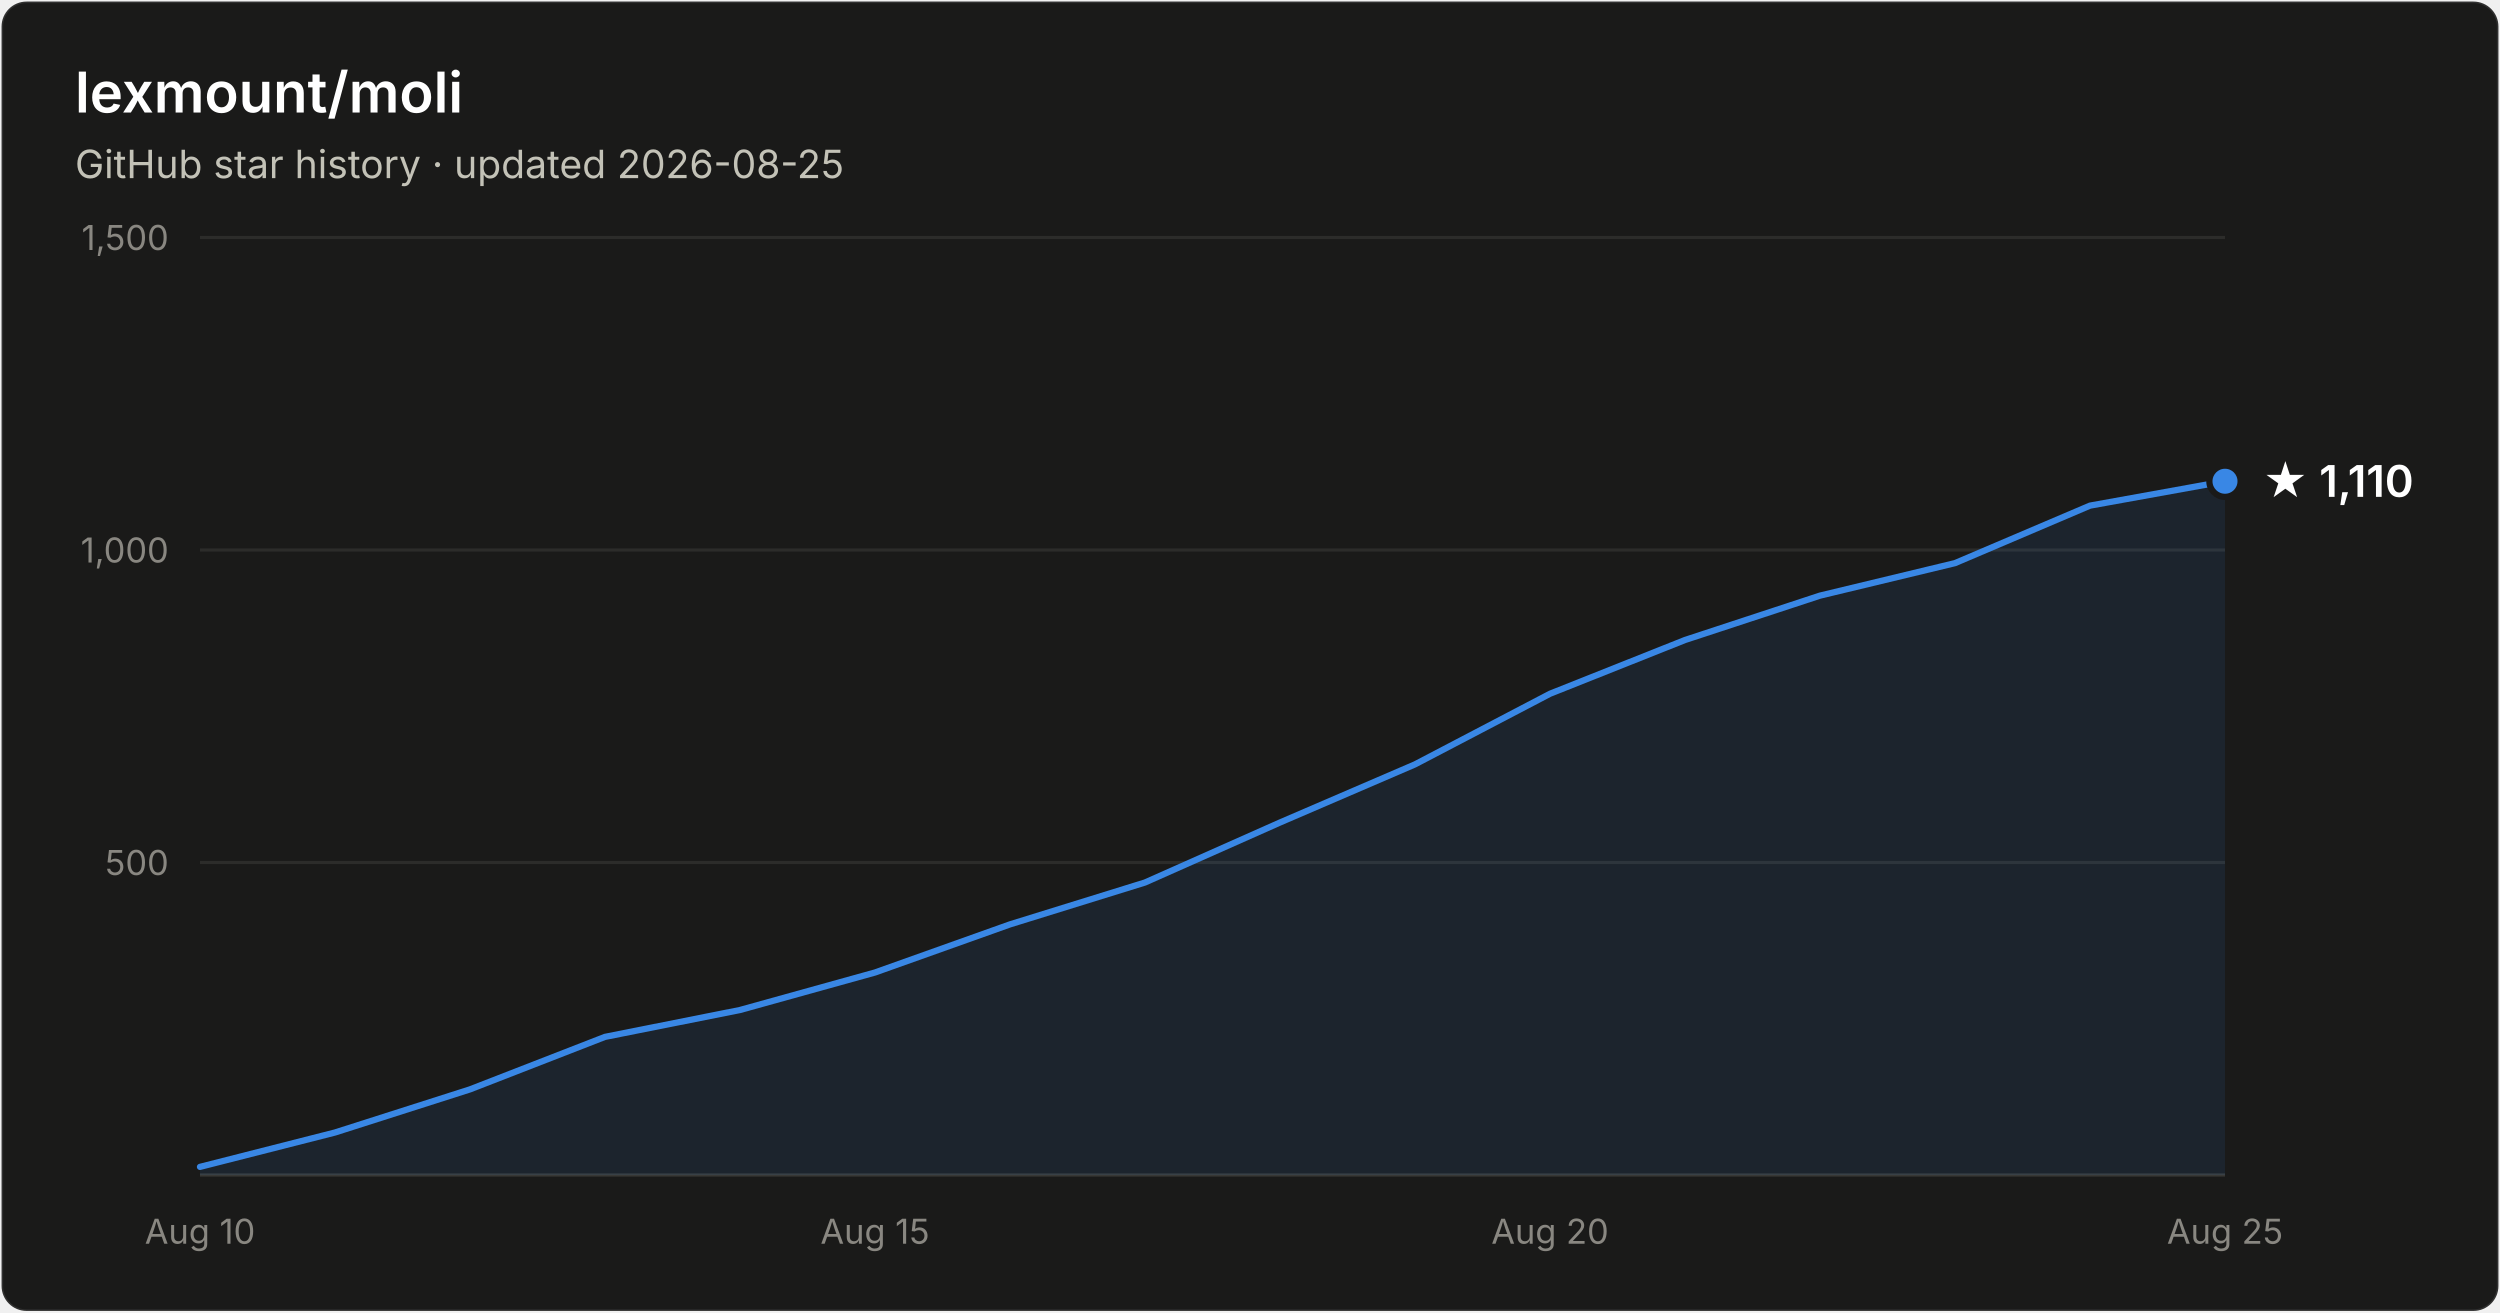
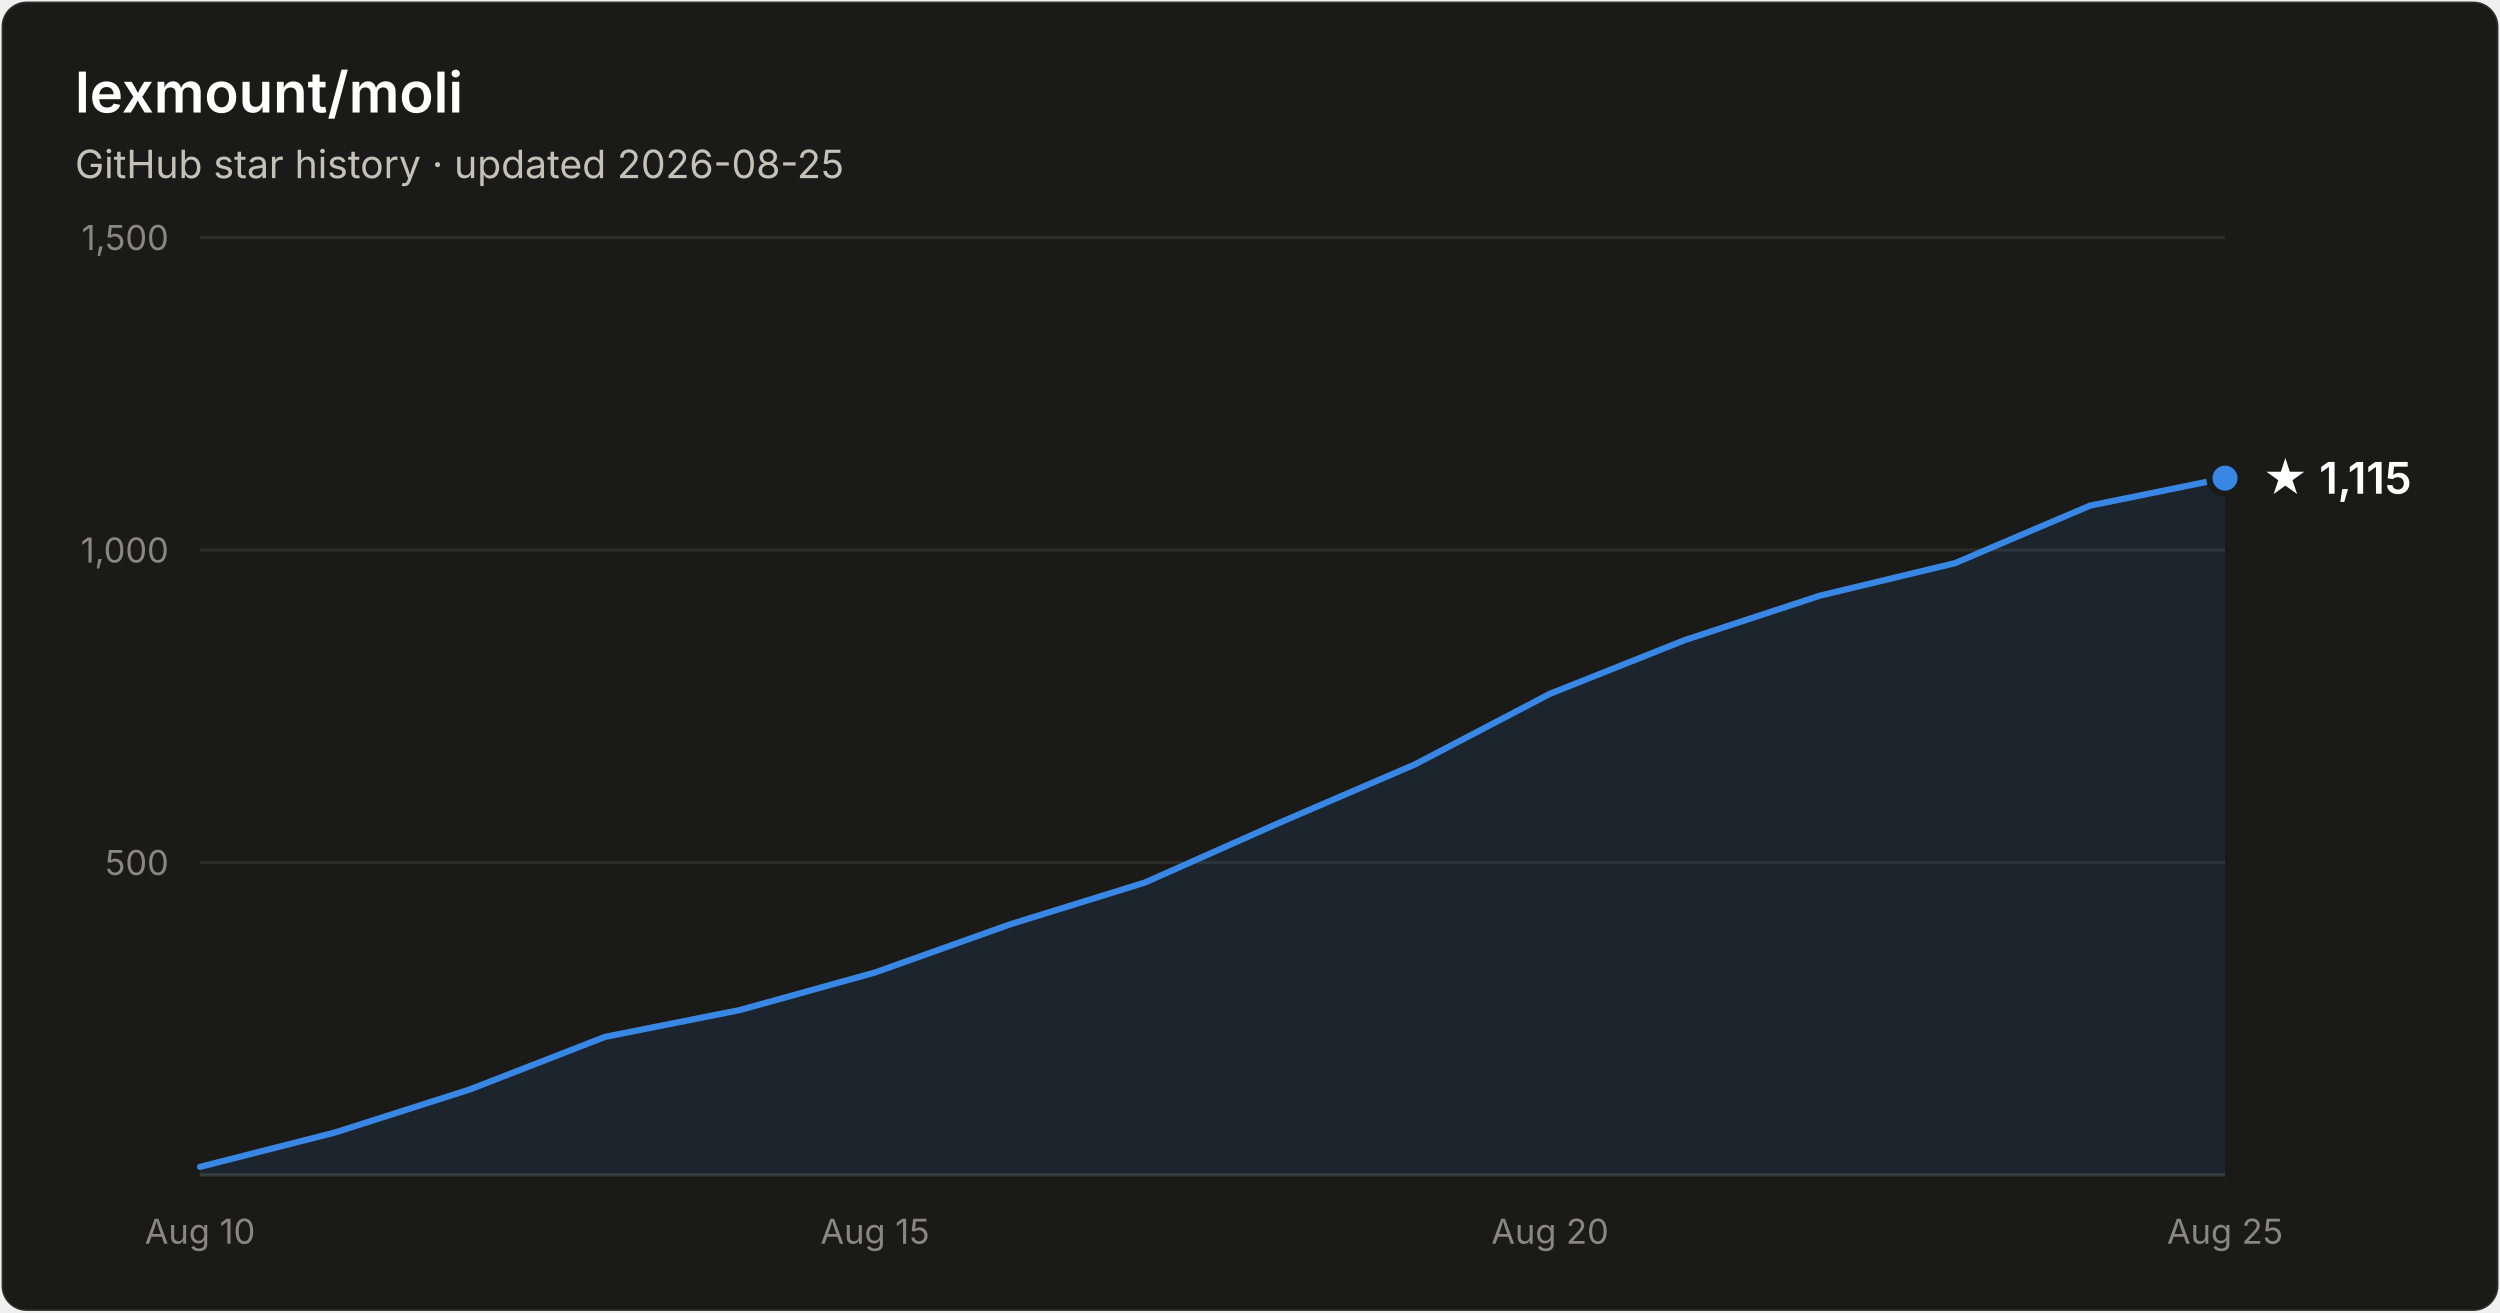
- <svg xmlns="http://www.w3.org/2000/svg" width="800" height="420" viewBox="0 0 800 420" font-family="system-ui, -apple-system, Segoe UI, sans-serif" role="img" aria-label="Star history of lexmount/moli: 1,110 stars as of 2026-08-25">
+ <svg xmlns="http://www.w3.org/2000/svg" width="800" height="420" viewBox="0 0 800 420" font-family="system-ui, -apple-system, Segoe UI, sans-serif" role="img" aria-label="Star history of lexmount/moli: 1,115 stars as of 2026-08-25">
  <rect x="0.5" y="0.5" width="799" height="419" rx="8" fill="#1a1a19" stroke="rgba(255,255,255,0.10)" />
  <text x="24" y="36" fill="#ffffff" font-size="18" font-weight="600">lexmount/moli</text>
  <text x="24" y="57" fill="#c3c2b7" font-size="12.5">GitHub star history · updated 2026-08-25</text>
  <line x1="64" y1="276.0" x2="712" y2="276.0" stroke="#2c2c2a" stroke-width="1" />
  <text x="54" y="280.0" text-anchor="end" fill="#898781" font-size="11" style="font-variant-numeric:tabular-nums">500</text>
  <line x1="64" y1="176.0" x2="712" y2="176.0" stroke="#2c2c2a" stroke-width="1" />
  <text x="54" y="180.0" text-anchor="end" fill="#898781" font-size="11" style="font-variant-numeric:tabular-nums">1,000</text>
  <line x1="64" y1="76.0" x2="712" y2="76.0" stroke="#2c2c2a" stroke-width="1" />
  <text x="54" y="80.0" text-anchor="end" fill="#898781" font-size="11" style="font-variant-numeric:tabular-nums">1,500</text>
  <line x1="64" y1="376" x2="712" y2="376" stroke="#383835" stroke-width="1" />
  <text x="64.0" y="398" text-anchor="middle" fill="#898781" font-size="11" style="font-variant-numeric:tabular-nums">Aug 10</text>
  <text x="280.0" y="398" text-anchor="middle" fill="#898781" font-size="11" style="font-variant-numeric:tabular-nums">Aug 15</text>
  <text x="496.0" y="398" text-anchor="middle" fill="#898781" font-size="11" style="font-variant-numeric:tabular-nums">Aug 20</text>
  <text x="712.0" y="398" text-anchor="middle" fill="#898781" font-size="11" style="font-variant-numeric:tabular-nums">Aug 25</text>
-   <path d="M64.0 373.4 L107.2 362.4 L150.4 348.6 L193.6 331.8 L236.8 323.2 L280.0 311.2 L323.2 295.8 L366.4 282.4 L409.6 263.2 L452.8 244.6 L496.0 222.0 L539.2 204.8 L582.4 190.6 L625.6 180.2 L668.8 161.8 L712.0 154.0 L712.0 376 L64.0 376 Z" fill="#3987e5" fill-opacity="0.1" />
-   <path d="M64.0 373.4 L107.2 362.4 L150.4 348.6 L193.6 331.8 L236.8 323.2 L280.0 311.2 L323.2 295.8 L366.4 282.4 L409.6 263.2 L452.8 244.6 L496.0 222.0 L539.2 204.8 L582.4 190.6 L625.6 180.2 L668.8 161.8 L712.0 154.0" fill="none" stroke="#3987e5" stroke-width="2" stroke-linejoin="round" stroke-linecap="round" />
-   <circle cx="712.0" cy="154.0" r="5" fill="#3987e5" stroke="#1a1a19" stroke-width="2" />
-   <text x="724.0" y="159.0" fill="#ffffff" font-size="14" font-weight="600">★ 1,110</text>
+   <path d="M64.0 373.4 L107.2 362.4 L150.4 348.6 L193.6 331.8 L236.8 323.2 L280.0 311.2 L323.2 295.8 L366.4 282.4 L409.6 263.2 L452.8 244.6 L496.0 222.0 L539.2 204.8 L582.4 190.6 L625.6 180.2 L668.8 161.8 L712.0 153.0 L712.0 376 L64.0 376 Z" fill="#3987e5" fill-opacity="0.1" />
+   <path d="M64.0 373.4 L107.2 362.4 L150.4 348.6 L193.6 331.8 L236.8 323.2 L280.0 311.2 L323.2 295.8 L366.4 282.4 L409.6 263.2 L452.8 244.6 L496.0 222.0 L539.2 204.8 L582.4 190.6 L625.6 180.2 L668.8 161.8 L712.0 153.0" fill="none" stroke="#3987e5" stroke-width="2" stroke-linejoin="round" stroke-linecap="round" />
+   <circle cx="712.0" cy="153.0" r="5" fill="#3987e5" stroke="#1a1a19" stroke-width="2" />
+   <text x="724.0" y="158.0" fill="#ffffff" font-size="14" font-weight="600">★ 1,115</text>
</svg>
